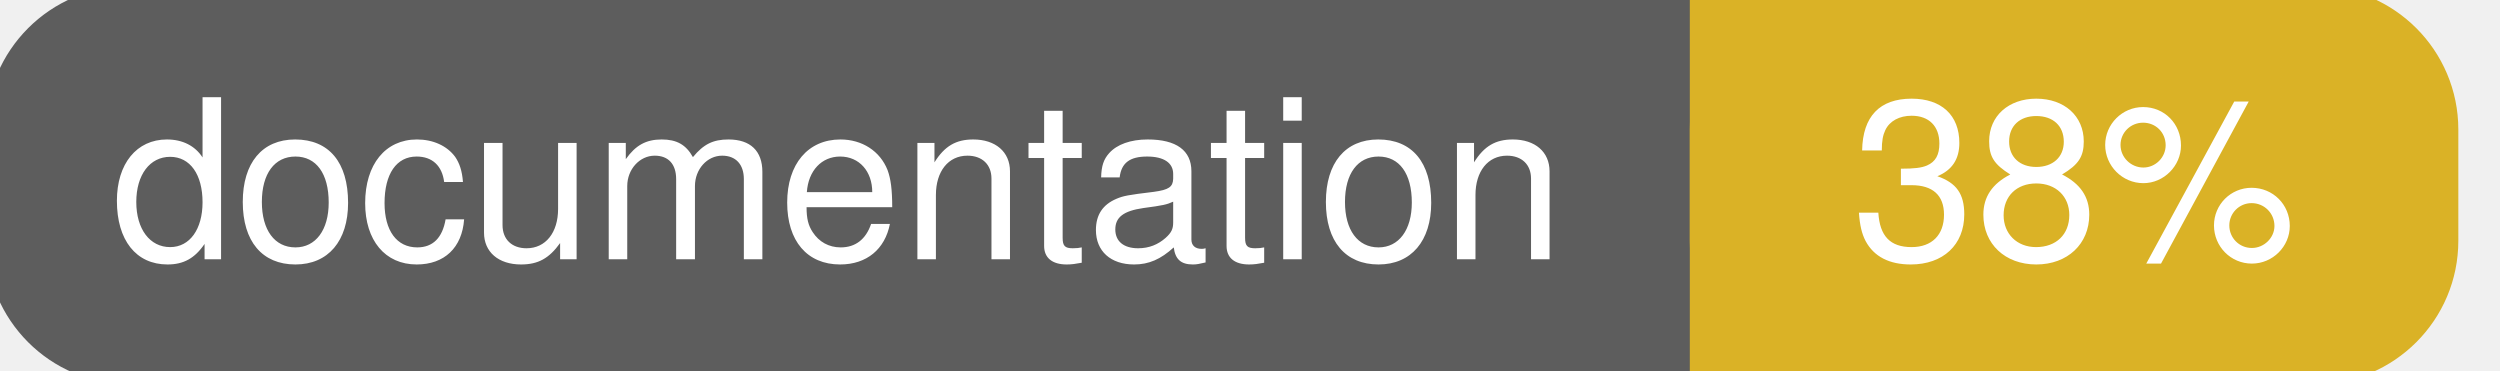
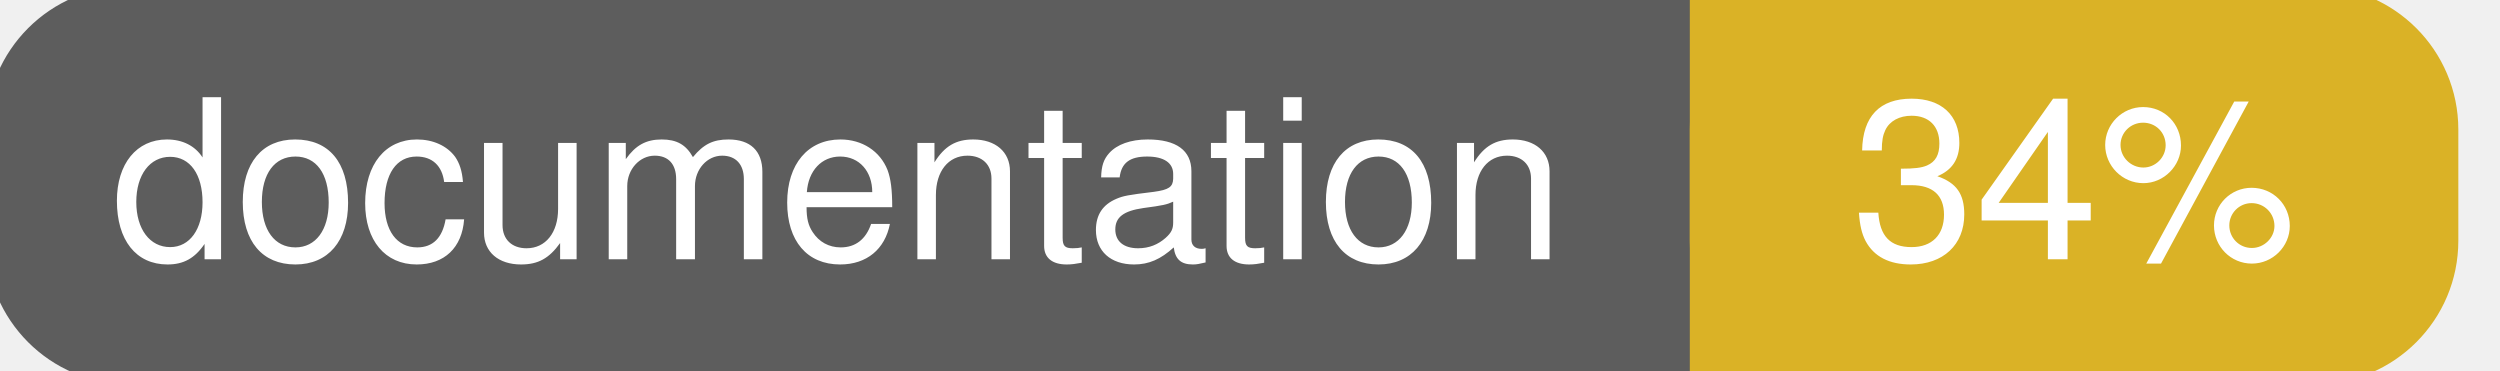
<svg xmlns="http://www.w3.org/2000/svg" width="135" height="20">
  <g>
    <rect id="svg_1" height="20" width="130" y="0" x="0" stroke-width="1.5" stroke="#5d5d5d" fill="#5d5d5d" rx="7" ry="7" />
    <rect id="svg_2" height="20" width="40" y="0" x="92" stroke-width="1.5" stroke="#dab226" fill="#dab226" rx="7" ry="7" />
    <rect id="svg_3" height="20" width="22" y="0" x="92" stroke-width="1.5" stroke="#dab226" fill="#dab226" />
    <text xml:space="preserve" text-anchor="start" font-family="Helvetica, Arial, sans-serif" font-size="12" id="svg_4" y="14" x="6" stroke-width="0" stroke="#5d5d5d" fill="#ffffff">documentation</text>
-     <text xml:space="preserve" text-anchor="middle" font-family="Helvetica, Arial, sans-serif" font-size="12" id="svg_5" y="14" x="112" stroke-width="0" stroke="#5d5d5d" fill="#ffffff" style="text-anchor: middle">38%</text>
+     <text xml:space="preserve" text-anchor="middle" font-family="Helvetica, Arial, sans-serif" font-size="12" id="svg_5" y="14" x="112" stroke-width="0" stroke="#5d5d5d" fill="#ffffff" style="text-anchor: middle">34%</text>
  </g>
</svg>
